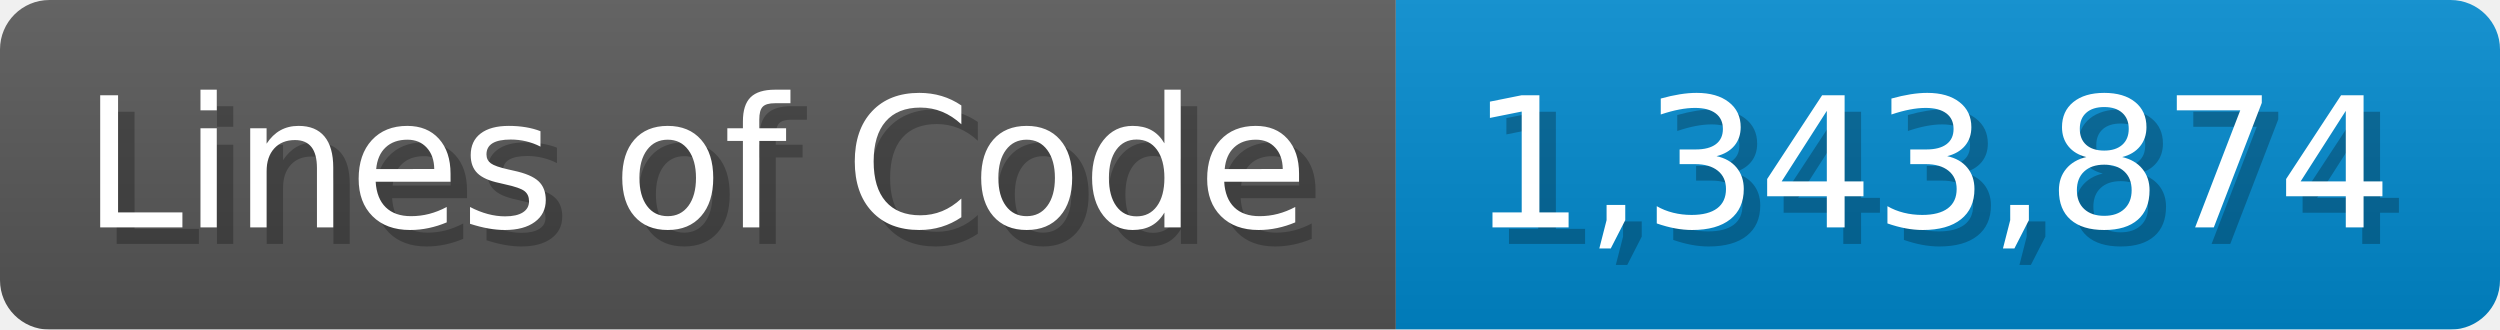
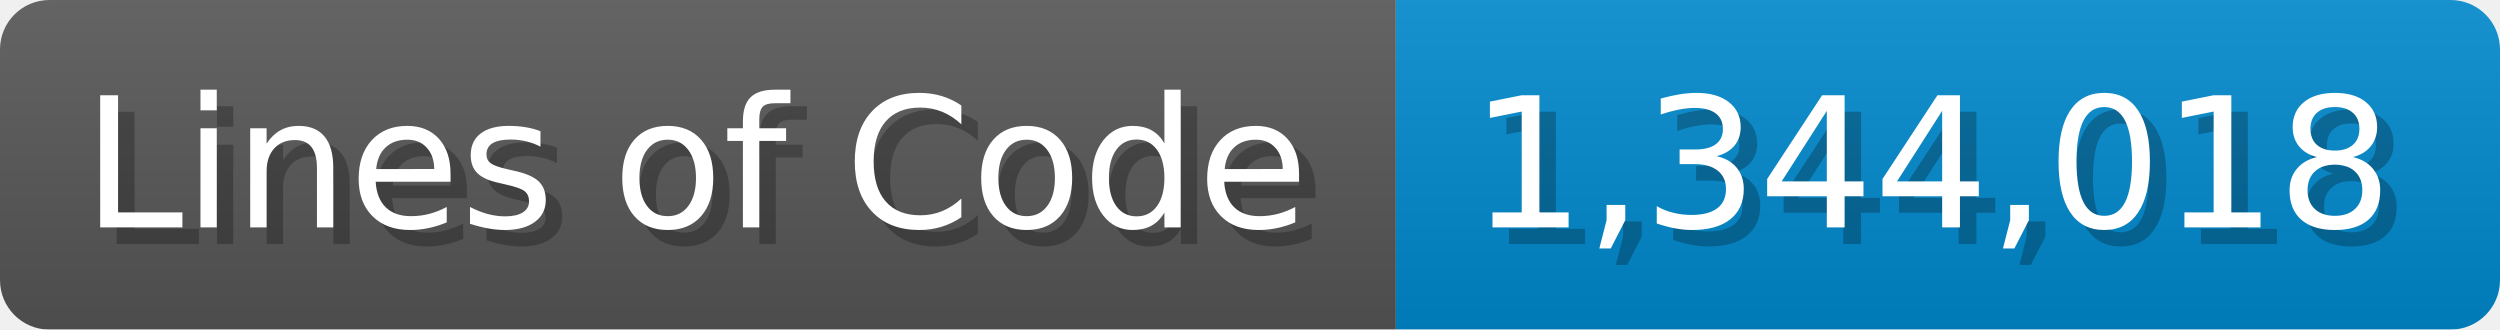
<svg xmlns="http://www.w3.org/2000/svg" width="151.7" height="20" viewBox="0 0 1517 200">
  <linearGradient id="a" x2="0" y2="100%">
    <stop offset="0" stop-opacity=".1" stop-color="#EEE" />
    <stop offset="1" stop-opacity=".1" />
  </linearGradient>
  <mask id="m">
    <rect width="1517" height="200" rx="30" fill="#FFF" />
  </mask>
  <g mask="url(#m)">
    <rect width="847" height="200" fill="#555" />
    <rect width="670" height="200" fill="#08C" x="847" />
    <rect width="1517" height="200" fill="url(#a)" />
  </g>
  <g fill="#fff" text-anchor="start" font-family="Verdana,DejaVu Sans,sans-serif" font-size="110">
    <text x="60" y="148" textLength="747" fill="#000" opacity="0.25">Lines of Code</text>
    <text x="50" y="138" textLength="747">Lines of Code</text>
-     <text x="902" y="148" textLength="570" fill="#000" opacity="0.25">1,343,874</text>
-     <text x="892" y="138" textLength="570">1,343,874</text>
+     <text x="902" y="148" textLength="570" fill="#000" opacity="0.25">1,344,018</text>
+     <text x="892" y="138" textLength="570">1,344,018</text>
  </g>
</svg>
